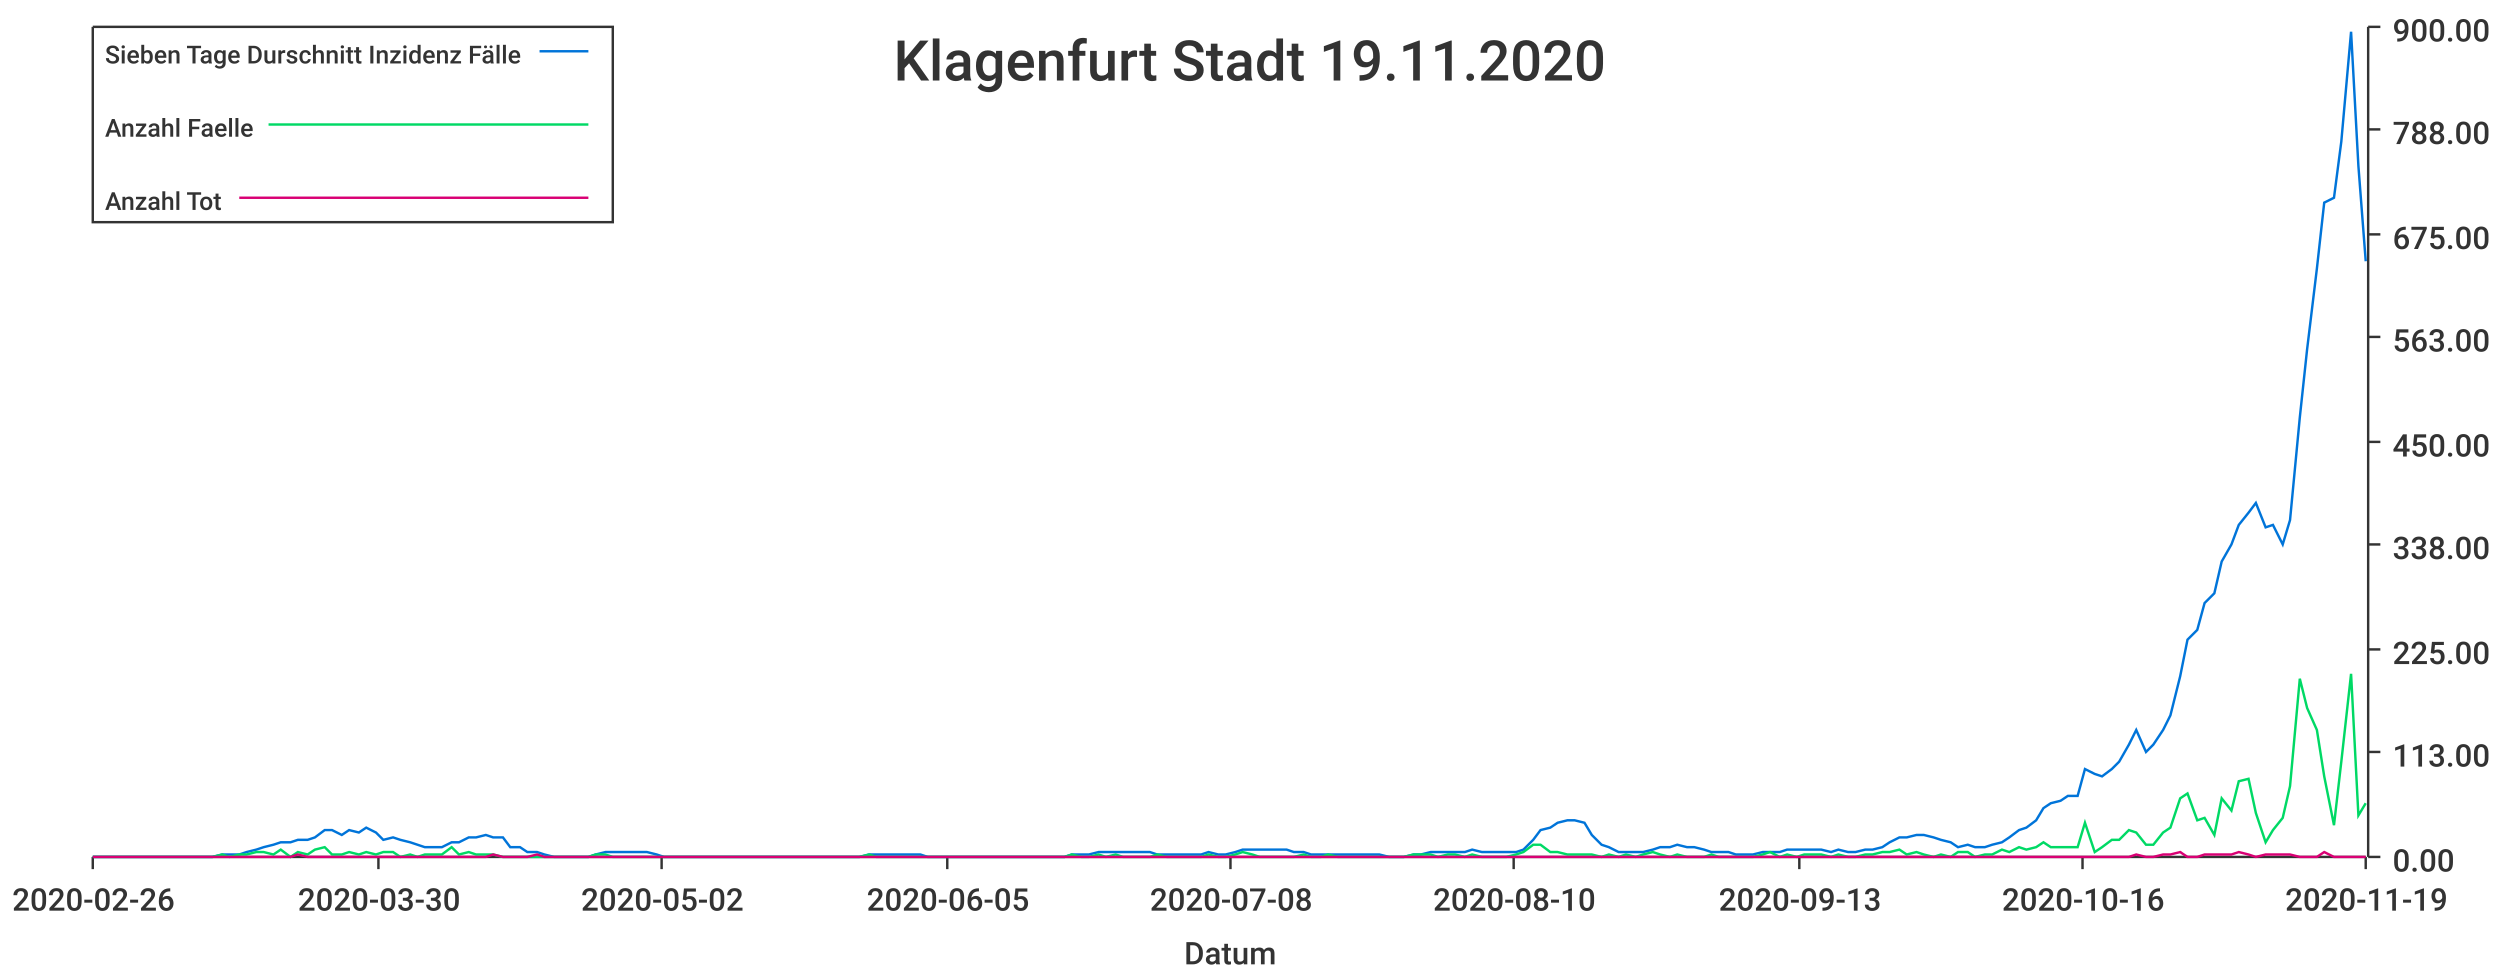
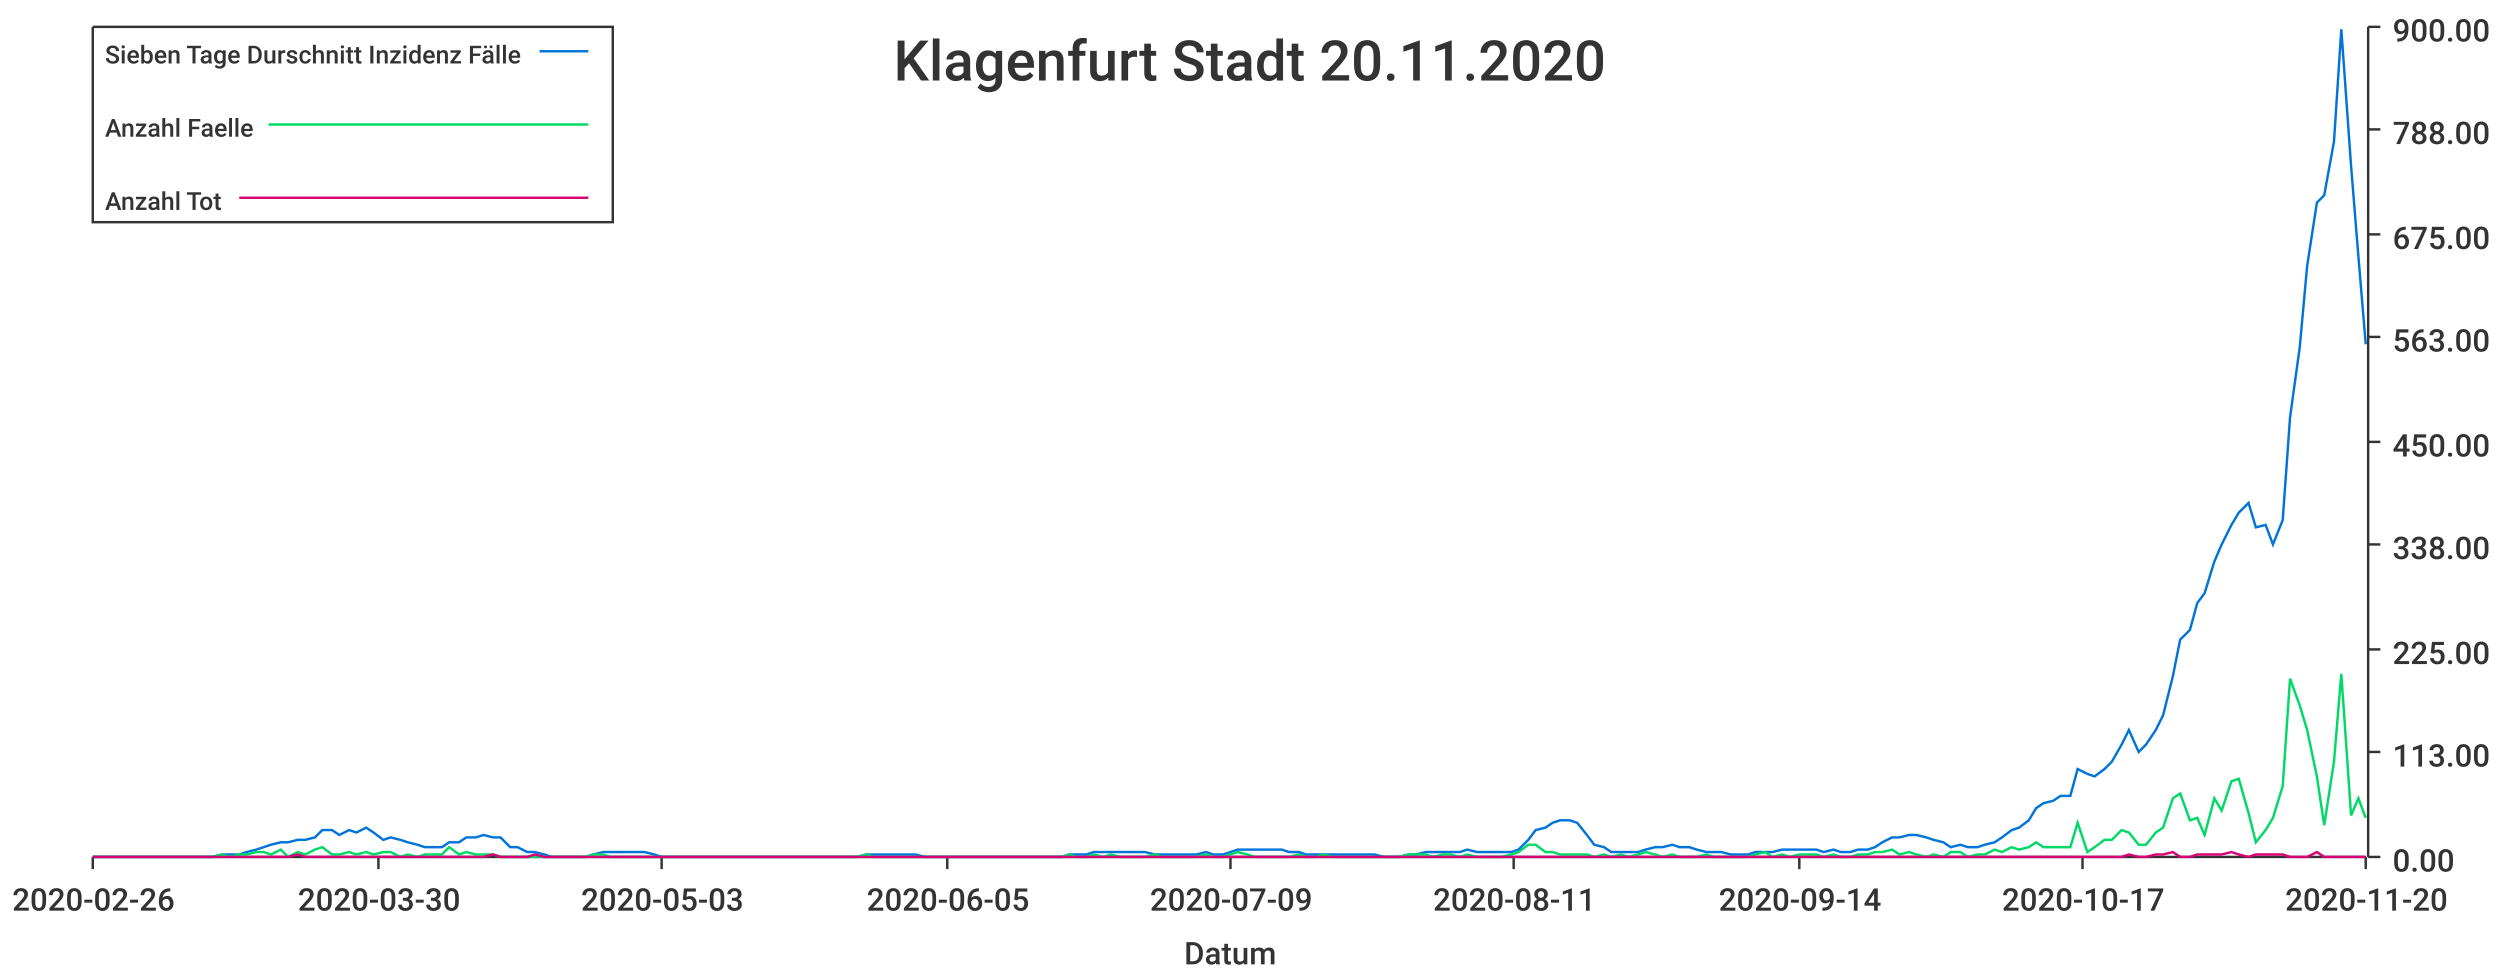
<svg xmlns="http://www.w3.org/2000/svg" width="1024" height="400">\n<path d="M 0 0 L 1024 0 L 1024 400 L 0 400 L 0 0" style="stroke-width:0;stroke:rgba(255,255,255,1.0);fill:rgba(255,255,255,1.0)" />
  <path d="M 38 11 L 969 11 L 969 351 L 38 351 L 38 11" style="stroke-width:0;stroke:rgba(255,255,255,1.0);fill:rgba(255,255,255,1.0)" />
  <path d="M 38 351 L 969 351" style="stroke-width:1;stroke:rgba(51,51,51,1.0);fill:none" />
  <path d="M 38 351 L 38 356" style="stroke-width:1;stroke:rgba(51,51,51,1.0);fill:none" />
  <text x="5" y="373" style="stroke-width:0;stroke:none;fill:rgba(51,51,51,1.0);font-size:12.8px;font-family:'Roboto Medium',sans-serif">2020-02-26</text>
  <path d="M 155 351 L 155 356" style="stroke-width:1;stroke:rgba(51,51,51,1.0);fill:none" />
  <text x="122" y="373" style="stroke-width:0;stroke:none;fill:rgba(51,51,51,1.0);font-size:12.8px;font-family:'Roboto Medium',sans-serif">2020-03-30</text>
  <path d="M 271 351 L 271 356" style="stroke-width:1;stroke:rgba(51,51,51,1.0);fill:none" />
-   <text x="238" y="373" style="stroke-width:0;stroke:none;fill:rgba(51,51,51,1.0);font-size:12.8px;font-family:'Roboto Medium',sans-serif">2020-05-02</text>
+   <text x="238" y="373" style="stroke-width:0;stroke:none;fill:rgba(51,51,51,1.0);font-size:12.8px;font-family:'Roboto Medium',sans-serif">2020-05-03</text>
  <path d="M 388 351 L 388 356" style="stroke-width:1;stroke:rgba(51,51,51,1.0);fill:none" />
  <text x="355" y="373" style="stroke-width:0;stroke:none;fill:rgba(51,51,51,1.0);font-size:12.8px;font-family:'Roboto Medium',sans-serif">2020-06-05</text>
  <path d="M 504 351 L 504 356" style="stroke-width:1;stroke:rgba(51,51,51,1.0);fill:none" />
-   <text x="471" y="373" style="stroke-width:0;stroke:none;fill:rgba(51,51,51,1.0);font-size:12.8px;font-family:'Roboto Medium',sans-serif">2020-07-08</text>
+   <text x="471" y="373" style="stroke-width:0;stroke:none;fill:rgba(51,51,51,1.0);font-size:12.8px;font-family:'Roboto Medium',sans-serif">2020-07-09</text>
  <path d="M 620 351 L 620 356" style="stroke-width:1;stroke:rgba(51,51,51,1.0);fill:none" />
-   <text x="587" y="373" style="stroke-width:0;stroke:none;fill:rgba(51,51,51,1.0);font-size:12.8px;font-family:'Roboto Medium',sans-serif">2020-08-10</text>
+   <text x="587" y="373" style="stroke-width:0;stroke:none;fill:rgba(51,51,51,1.0);font-size:12.8px;font-family:'Roboto Medium',sans-serif">2020-08-11</text>
  <path d="M 737 351 L 737 356" style="stroke-width:1;stroke:rgba(51,51,51,1.0);fill:none" />
-   <text x="704" y="373" style="stroke-width:0;stroke:none;fill:rgba(51,51,51,1.0);font-size:12.8px;font-family:'Roboto Medium',sans-serif">2020-09-13</text>
+   <text x="704" y="373" style="stroke-width:0;stroke:none;fill:rgba(51,51,51,1.0);font-size:12.8px;font-family:'Roboto Medium',sans-serif">2020-09-14</text>
  <path d="M 853 351 L 853 356" style="stroke-width:1;stroke:rgba(51,51,51,1.0);fill:none" />
-   <text x="820" y="373" style="stroke-width:0;stroke:none;fill:rgba(51,51,51,1.0);font-size:12.8px;font-family:'Roboto Medium',sans-serif">2020-10-16</text>
+   <text x="820" y="373" style="stroke-width:0;stroke:none;fill:rgba(51,51,51,1.0);font-size:12.8px;font-family:'Roboto Medium',sans-serif">2020-10-17</text>
  <path d="M 969 351 L 969 356" style="stroke-width:1;stroke:rgba(51,51,51,1.0);fill:none" />
-   <text x="936" y="373" style="stroke-width:0;stroke:none;fill:rgba(51,51,51,1.0);font-size:12.8px;font-family:'Roboto Medium',sans-serif">2020-11-19</text>
+   <text x="936" y="373" style="stroke-width:0;stroke:none;fill:rgba(51,51,51,1.0);font-size:12.8px;font-family:'Roboto Medium',sans-serif">2020-11-20</text>
  <text x="485" y="395" style="stroke-width:0;stroke:none;fill:rgba(51,51,51,1.0);font-size:12.8px;font-family:'Roboto Medium',sans-serif">Datum</text>
  <path d="M 970 351 L 970 11" style="stroke-width:1;stroke:rgba(51,51,51,1.0);fill:none" />
  <path d="M 970 351 L 975 351" style="stroke-width:1;stroke:rgba(51,51,51,1.0);fill:none" />
  <text x="980" y="357" style="stroke-width:0;stroke:none;fill:rgba(51,51,51,1.0);font-size:12.8px;font-family:'Roboto Medium',sans-serif">0.00</text>
  <path d="M 970 308 L 975 308" style="stroke-width:1;stroke:rgba(51,51,51,1.0);fill:none" />
  <text x="980" y="314" style="stroke-width:0;stroke:none;fill:rgba(51,51,51,1.0);font-size:12.8px;font-family:'Roboto Medium',sans-serif">113.00</text>
  <path d="M 970 266 L 975 266" style="stroke-width:1;stroke:rgba(51,51,51,1.0);fill:none" />
  <text x="980" y="272" style="stroke-width:0;stroke:none;fill:rgba(51,51,51,1.0);font-size:12.8px;font-family:'Roboto Medium',sans-serif">225.00</text>
  <path d="M 970 223 L 975 223" style="stroke-width:1;stroke:rgba(51,51,51,1.0);fill:none" />
  <text x="980" y="229" style="stroke-width:0;stroke:none;fill:rgba(51,51,51,1.0);font-size:12.8px;font-family:'Roboto Medium',sans-serif">338.00</text>
  <path d="M 970 181 L 975 181" style="stroke-width:1;stroke:rgba(51,51,51,1.0);fill:none" />
  <text x="980" y="187" style="stroke-width:0;stroke:none;fill:rgba(51,51,51,1.0);font-size:12.8px;font-family:'Roboto Medium',sans-serif">450.00</text>
  <path d="M 970 138 L 975 138" style="stroke-width:1;stroke:rgba(51,51,51,1.0);fill:none" />
  <text x="980" y="144" style="stroke-width:0;stroke:none;fill:rgba(51,51,51,1.0);font-size:12.8px;font-family:'Roboto Medium',sans-serif">563.00</text>
  <path d="M 970 96 L 975 96" style="stroke-width:1;stroke:rgba(51,51,51,1.0);fill:none" />
  <text x="980" y="102" style="stroke-width:0;stroke:none;fill:rgba(51,51,51,1.0);font-size:12.8px;font-family:'Roboto Medium',sans-serif">675.00</text>
  <path d="M 970 53 L 975 53" style="stroke-width:1;stroke:rgba(51,51,51,1.0);fill:none" />
  <text x="980" y="59" style="stroke-width:0;stroke:none;fill:rgba(51,51,51,1.0);font-size:12.8px;font-family:'Roboto Medium',sans-serif">788.00</text>
  <path d="M 970 11 L 975 11" style="stroke-width:1;stroke:rgba(51,51,51,1.0);fill:none" />
  <text x="980" y="17" style="stroke-width:0;stroke:none;fill:rgba(51,51,51,1.0);font-size:12.8px;font-family:'Roboto Medium',sans-serif">900.00</text>
-   <path d="M 38 351 L 42 351 L 45 351 L 49 351 L 52 351 L 56 351 L 59 351 L 63 351 L 66 351 L 70 351 L 73 351 L 77 351 L 80 351 L 84 351 L 87 351 L 91 350 L 94 350 L 98 350 L 101 349 L 105 348 L 108 347 L 112 346 L 115 345 L 119 345 L 122 344 L 126 344 L 129 343 L 133 340 L 136 340 L 140 342 L 143 340 L 147 341 L 150 339 L 154 341 L 157 344 L 161 343 L 164 344 L 168 345 L 171 346 L 174 347 L 178 347 L 181 347 L 185 345 L 188 345 L 192 343 L 195 343 L 199 342 L 202 343 L 206 343 L 209 347 L 213 347 L 216 349 L 220 349 L 223 350 L 227 351 L 230 351 L 234 351 L 237 351 L 241 351 L 244 350 L 248 349 L 251 349 L 255 349 L 258 349 L 262 349 L 265 349 L 269 350 L 272 351 L 276 351 L 279 351 L 283 351 L 286 351 L 290 351 L 293 351 L 297 351 L 300 351 L 304 351 L 307 351 L 310 351 L 314 351 L 317 351 L 321 351 L 324 351 L 328 351 L 331 351 L 335 351 L 338 351 L 342 351 L 345 351 L 349 351 L 352 351 L 356 350 L 359 350 L 363 350 L 366 350 L 370 350 L 373 350 L 377 350 L 380 351 L 384 351 L 387 351 L 391 351 L 394 351 L 398 351 L 401 351 L 405 351 L 408 351 L 412 351 L 415 351 L 419 351 L 422 351 L 426 351 L 429 351 L 433 351 L 436 351 L 439 350 L 443 350 L 446 350 L 450 349 L 453 349 L 457 349 L 460 349 L 464 349 L 467 349 L 471 349 L 474 350 L 478 350 L 481 350 L 485 350 L 488 350 L 492 350 L 495 349 L 499 350 L 502 350 L 506 349 L 509 348 L 513 348 L 516 348 L 520 348 L 523 348 L 527 348 L 530 349 L 534 349 L 537 350 L 541 350 L 544 350 L 548 350 L 551 350 L 555 350 L 558 350 L 562 350 L 565 350 L 569 351 L 572 351 L 575 351 L 579 350 L 582 350 L 586 349 L 589 349 L 593 349 L 596 349 L 600 349 L 603 348 L 607 349 L 610 349 L 614 349 L 617 349 L 621 349 L 624 348 L 628 344 L 631 340 L 635 339 L 638 337 L 642 336 L 645 336 L 649 337 L 652 342 L 656 346 L 659 347 L 663 349 L 666 349 L 670 349 L 673 349 L 677 348 L 680 347 L 684 347 L 687 346 L 691 347 L 694 347 L 698 348 L 701 349 L 704 349 L 708 349 L 711 350 L 715 350 L 718 350 L 722 349 L 725 349 L 729 349 L 732 348 L 736 348 L 739 348 L 743 348 L 746 348 L 750 349 L 753 348 L 757 349 L 760 349 L 764 348 L 767 348 L 771 347 L 774 345 L 778 343 L 781 343 L 785 342 L 788 342 L 792 343 L 795 344 L 799 345 L 802 347 L 806 346 L 809 347 L 813 347 L 816 346 L 820 345 L 823 343 L 827 340 L 830 339 L 834 336 L 837 331 L 840 329 L 844 328 L 847 326 L 851 326 L 854 315 L 858 317 L 861 318 L 865 315 L 868 312 L 872 305 L 875 299 L 879 308 L 882 305 L 886 299 L 889 293 L 893 277 L 896 262 L 900 258 L 903 247 L 907 243 L 910 230 L 914 223 L 917 215 L 921 210 L 924 206 L 928 216 L 931 215 L 935 223 L 938 213 L 942 171 L 945 143 L 949 110 L 952 83 L 956 81 L 959 58 L 963 13 L 966 68 L 969 107" style="stroke-width:1;stroke:rgba(0,116,217,1.0);fill:none" />
-   <path d="M 38 351 L 42 351 L 45 351 L 49 351 L 52 351 L 56 351 L 59 351 L 63 351 L 66 351 L 70 351 L 73 351 L 77 351 L 80 351 L 84 351 L 87 351 L 91 350 L 94 351 L 98 350 L 101 350 L 105 349 L 108 349 L 112 350 L 115 348 L 119 351 L 122 349 L 126 350 L 129 348 L 133 347 L 136 350 L 140 350 L 143 349 L 147 350 L 150 349 L 154 350 L 157 349 L 161 349 L 164 351 L 168 350 L 171 351 L 174 350 L 178 350 L 181 350 L 185 347 L 188 350 L 192 349 L 195 350 L 199 350 L 202 350 L 206 351 L 209 351 L 213 351 L 216 351 L 220 351 L 223 351 L 227 351 L 230 351 L 234 351 L 237 351 L 241 351 L 244 350 L 248 350 L 251 351 L 255 351 L 258 351 L 262 351 L 265 351 L 269 351 L 272 351 L 276 351 L 279 351 L 283 351 L 286 351 L 290 351 L 293 351 L 297 351 L 300 351 L 304 351 L 307 351 L 310 351 L 314 351 L 317 351 L 321 351 L 324 351 L 328 351 L 331 351 L 335 351 L 338 351 L 342 351 L 345 351 L 349 351 L 352 351 L 356 350 L 359 351 L 363 351 L 366 351 L 370 351 L 373 351 L 377 351 L 380 351 L 384 351 L 387 351 L 391 351 L 394 351 L 398 351 L 401 351 L 405 351 L 408 351 L 412 351 L 415 351 L 419 351 L 422 351 L 426 351 L 429 351 L 433 351 L 436 351 L 439 350 L 443 351 L 446 351 L 450 350 L 453 351 L 457 350 L 460 351 L 464 351 L 467 351 L 471 351 L 474 350 L 478 351 L 481 351 L 485 351 L 488 351 L 492 351 L 495 350 L 499 351 L 502 351 L 506 350 L 509 349 L 513 350 L 516 351 L 520 351 L 523 351 L 527 351 L 530 351 L 534 350 L 537 351 L 541 351 L 544 350 L 548 351 L 551 351 L 555 351 L 558 351 L 562 351 L 565 351 L 569 351 L 572 351 L 575 351 L 579 350 L 582 350 L 586 350 L 589 351 L 593 350 L 596 350 L 600 351 L 603 350 L 607 351 L 610 351 L 614 351 L 617 351 L 621 350 L 624 349 L 628 346 L 631 346 L 635 349 L 638 349 L 642 350 L 645 350 L 649 350 L 652 350 L 656 351 L 659 350 L 663 351 L 666 350 L 670 351 L 673 350 L 677 349 L 680 350 L 684 351 L 687 350 L 691 351 L 694 351 L 698 351 L 701 350 L 704 351 L 708 351 L 711 351 L 715 351 L 718 351 L 722 350 L 725 349 L 729 351 L 732 350 L 736 351 L 739 350 L 743 350 L 746 350 L 750 351 L 753 350 L 757 351 L 760 351 L 764 350 L 767 350 L 771 349 L 774 349 L 778 348 L 781 350 L 785 349 L 788 350 L 792 351 L 795 350 L 799 351 L 802 349 L 806 349 L 809 351 L 813 350 L 816 350 L 820 348 L 823 349 L 827 347 L 830 348 L 834 347 L 837 345 L 840 347 L 844 347 L 847 347 L 851 347 L 854 337 L 858 349 L 861 347 L 865 344 L 868 344 L 872 340 L 875 341 L 879 346 L 882 346 L 886 341 L 889 339 L 893 327 L 896 325 L 900 336 L 903 335 L 907 342 L 910 327 L 914 332 L 917 320 L 921 319 L 924 333 L 928 345 L 931 340 L 935 335 L 938 322 L 942 278 L 945 290 L 949 299 L 952 318 L 956 338 L 959 312 L 963 276 L 966 334 L 969 329" style="stroke-width:1;stroke:rgba(0,217,101,1.0);fill:none" />
-   <path d="M 38 351 L 42 351 L 45 351 L 49 351 L 52 351 L 56 351 L 59 351 L 63 351 L 66 351 L 70 351 L 73 351 L 77 351 L 80 351 L 84 351 L 87 351 L 91 351 L 94 351 L 98 351 L 101 351 L 105 351 L 108 351 L 112 351 L 115 351 L 119 351 L 122 350 L 126 351 L 129 351 L 133 351 L 136 351 L 140 351 L 143 351 L 147 351 L 150 351 L 154 351 L 157 351 L 161 351 L 164 351 L 168 351 L 171 351 L 174 351 L 178 351 L 181 351 L 185 351 L 188 351 L 192 351 L 195 351 L 199 351 L 202 350 L 206 351 L 209 351 L 213 351 L 216 351 L 220 350 L 223 351 L 227 351 L 230 351 L 234 351 L 237 351 L 241 351 L 244 351 L 248 351 L 251 351 L 255 351 L 258 351 L 262 351 L 265 351 L 269 351 L 272 351 L 276 351 L 279 351 L 283 351 L 286 351 L 290 351 L 293 351 L 297 351 L 300 351 L 304 351 L 307 351 L 310 351 L 314 351 L 317 351 L 321 351 L 324 351 L 328 351 L 331 351 L 335 351 L 338 351 L 342 351 L 345 351 L 349 351 L 352 351 L 356 351 L 359 351 L 363 351 L 366 351 L 370 351 L 373 351 L 377 351 L 380 351 L 384 351 L 387 351 L 391 351 L 394 351 L 398 351 L 401 351 L 405 351 L 408 351 L 412 351 L 415 351 L 419 351 L 422 351 L 426 351 L 429 351 L 433 351 L 436 351 L 439 351 L 443 351 L 446 351 L 450 351 L 453 351 L 457 351 L 460 351 L 464 351 L 467 351 L 471 351 L 474 351 L 478 351 L 481 351 L 485 351 L 488 351 L 492 351 L 495 351 L 499 351 L 502 351 L 506 351 L 509 351 L 513 351 L 516 351 L 520 351 L 523 351 L 527 351 L 530 351 L 534 351 L 537 351 L 541 351 L 544 351 L 548 351 L 551 351 L 555 351 L 558 351 L 562 351 L 565 351 L 569 351 L 572 351 L 575 351 L 579 351 L 582 351 L 586 351 L 589 351 L 593 351 L 596 351 L 600 351 L 603 351 L 607 351 L 610 351 L 614 351 L 617 351 L 621 351 L 624 351 L 628 351 L 631 351 L 635 351 L 638 351 L 642 351 L 645 351 L 649 351 L 652 351 L 656 351 L 659 351 L 663 351 L 666 351 L 670 351 L 673 351 L 677 351 L 680 351 L 684 351 L 687 351 L 691 351 L 694 351 L 698 351 L 701 351 L 704 351 L 708 351 L 711 351 L 715 351 L 718 351 L 722 351 L 725 351 L 729 351 L 732 351 L 736 351 L 739 351 L 743 351 L 746 351 L 750 351 L 753 351 L 757 351 L 760 351 L 764 351 L 767 351 L 771 351 L 774 351 L 778 351 L 781 351 L 785 351 L 788 351 L 792 351 L 795 351 L 799 351 L 802 351 L 806 351 L 809 351 L 813 351 L 816 351 L 820 351 L 823 351 L 827 351 L 830 351 L 834 351 L 837 351 L 840 351 L 844 351 L 847 351 L 851 351 L 854 351 L 858 351 L 861 351 L 865 351 L 868 351 L 872 351 L 875 350 L 879 351 L 882 351 L 886 350 L 889 350 L 893 349 L 896 351 L 900 351 L 903 350 L 907 350 L 910 350 L 914 350 L 917 349 L 921 350 L 924 351 L 928 350 L 931 350 L 935 350 L 938 350 L 942 351 L 945 351 L 949 351 L 952 349 L 956 351 L 959 351 L 963 351 L 966 351 L 969 351" style="stroke-width:1;stroke:rgba(217,0,116,1.0);fill:none" />
-   <text x="366" y="33" style="stroke-width:0;stroke:none;fill:rgba(51,51,51,1.0);font-size:23.0px;font-family:'Roboto Medium',sans-serif">Klagenfurt Stadt 19.11.2020</text>
+   <path d="M 38 351 L 42 351 L 45 351 L 49 351 L 52 351 L 56 351 L 59 351 L 63 351 L 66 351 L 70 351 L 73 351 L 77 351 L 80 351 L 84 351 L 87 351 L 91 350 L 94 350 L 98 350 L 101 349 L 105 348 L 108 347 L 111 346 L 115 345 L 118 345 L 122 344 L 125 344 L 129 343 L 132 340 L 136 340 L 139 342 L 143 340 L 146 341 L 150 339 L 153 341 L 157 344 L 160 343 L 164 344 L 167 345 L 171 346 L 174 347 L 177 347 L 181 347 L 184 345 L 188 345 L 191 343 L 195 343 L 198 342 L 202 343 L 205 343 L 209 347 L 212 347 L 216 349 L 219 349 L 223 350 L 226 351 L 230 351 L 233 351 L 237 351 L 240 351 L 243 350 L 247 349 L 250 349 L 254 349 L 257 349 L 261 349 L 264 349 L 268 350 L 271 351 L 275 351 L 278 351 L 282 351 L 285 351 L 289 351 L 292 351 L 296 351 L 299 351 L 303 351 L 306 351 L 309 351 L 313 351 L 316 351 L 320 351 L 323 351 L 327 351 L 330 351 L 334 351 L 337 351 L 341 351 L 344 351 L 348 351 L 351 351 L 355 350 L 358 350 L 362 350 L 365 350 L 369 350 L 372 350 L 375 350 L 379 351 L 382 351 L 386 351 L 389 351 L 393 351 L 396 351 L 400 351 L 403 351 L 407 351 L 410 351 L 414 351 L 417 351 L 421 351 L 424 351 L 428 351 L 431 351 L 435 351 L 438 350 L 441 350 L 445 350 L 448 349 L 452 349 L 455 349 L 459 349 L 462 349 L 466 349 L 469 349 L 473 350 L 476 350 L 480 350 L 483 350 L 487 350 L 490 350 L 494 349 L 497 350 L 501 350 L 504 349 L 507 348 L 511 348 L 514 348 L 518 348 L 521 348 L 525 348 L 528 349 L 532 349 L 535 350 L 539 350 L 542 350 L 546 350 L 549 350 L 553 350 L 556 350 L 560 350 L 563 350 L 567 351 L 570 351 L 573 351 L 577 350 L 580 350 L 584 349 L 587 349 L 591 349 L 594 349 L 598 349 L 601 348 L 605 349 L 608 349 L 612 349 L 615 349 L 619 349 L 622 348 L 626 344 L 629 340 L 633 339 L 636 337 L 639 336 L 643 336 L 646 337 L 650 342 L 653 346 L 657 347 L 660 349 L 664 349 L 667 349 L 671 349 L 674 348 L 678 347 L 681 347 L 685 346 L 688 347 L 692 347 L 695 348 L 699 349 L 702 349 L 705 349 L 709 350 L 712 350 L 716 350 L 719 349 L 723 349 L 726 349 L 730 348 L 733 348 L 737 348 L 740 348 L 744 348 L 747 349 L 751 348 L 754 349 L 758 349 L 761 348 L 765 348 L 768 347 L 771 345 L 775 343 L 778 343 L 782 342 L 785 342 L 789 343 L 792 344 L 796 345 L 799 347 L 803 346 L 806 347 L 810 347 L 813 346 L 817 345 L 820 343 L 824 340 L 827 339 L 831 336 L 834 331 L 837 329 L 841 328 L 844 326 L 848 326 L 851 315 L 855 317 L 858 318 L 862 315 L 865 312 L 869 305 L 872 299 L 876 308 L 879 305 L 883 299 L 886 293 L 890 277 L 893 262 L 897 258 L 900 247 L 903 243 L 907 230 L 910 223 L 914 215 L 917 210 L 921 206 L 924 216 L 928 215 L 931 223 L 935 213 L 938 171 L 942 142 L 945 109 L 949 83 L 952 80 L 956 58 L 959 12 L 963 68 L 966 105 L 969 141" style="stroke-width:1;stroke:rgba(0,116,217,1.0);fill:none" />
+   <path d="M 38 351 L 42 351 L 45 351 L 49 351 L 52 351 L 56 351 L 59 351 L 63 351 L 66 351 L 70 351 L 73 351 L 77 351 L 80 351 L 84 351 L 87 351 L 91 350 L 94 351 L 98 350 L 101 350 L 105 349 L 108 349 L 111 350 L 115 348 L 118 351 L 122 349 L 125 350 L 129 348 L 132 347 L 136 350 L 139 350 L 143 349 L 146 350 L 150 349 L 153 350 L 157 349 L 160 349 L 164 351 L 167 350 L 171 351 L 174 350 L 177 350 L 181 350 L 184 347 L 188 350 L 191 349 L 195 350 L 198 350 L 202 350 L 205 351 L 209 351 L 212 351 L 216 351 L 219 351 L 223 351 L 226 351 L 230 351 L 233 351 L 237 351 L 240 351 L 243 350 L 247 350 L 250 351 L 254 351 L 257 351 L 261 351 L 264 351 L 268 351 L 271 351 L 275 351 L 278 351 L 282 351 L 285 351 L 289 351 L 292 351 L 296 351 L 299 351 L 303 351 L 306 351 L 309 351 L 313 351 L 316 351 L 320 351 L 323 351 L 327 351 L 330 351 L 334 351 L 337 351 L 341 351 L 344 351 L 348 351 L 351 351 L 355 350 L 358 351 L 362 351 L 365 351 L 369 351 L 372 351 L 375 351 L 379 351 L 382 351 L 386 351 L 389 351 L 393 351 L 396 351 L 400 351 L 403 351 L 407 351 L 410 351 L 414 351 L 417 351 L 421 351 L 424 351 L 428 351 L 431 351 L 435 351 L 438 350 L 441 351 L 445 351 L 448 350 L 452 351 L 455 350 L 459 351 L 462 351 L 466 351 L 469 351 L 473 350 L 476 351 L 480 351 L 483 351 L 487 351 L 490 351 L 494 350 L 497 351 L 501 351 L 504 350 L 507 349 L 511 350 L 514 351 L 518 351 L 521 351 L 525 351 L 528 351 L 532 350 L 535 351 L 539 351 L 542 350 L 546 351 L 549 351 L 553 351 L 556 351 L 560 351 L 563 351 L 567 351 L 570 351 L 573 351 L 577 350 L 580 350 L 584 350 L 587 351 L 591 350 L 594 350 L 598 351 L 601 350 L 605 351 L 608 351 L 612 351 L 615 351 L 619 350 L 622 349 L 626 346 L 629 346 L 633 349 L 636 349 L 639 350 L 643 350 L 646 350 L 650 350 L 653 351 L 657 350 L 660 351 L 664 350 L 667 351 L 671 350 L 674 349 L 678 350 L 681 351 L 685 350 L 688 351 L 692 351 L 695 351 L 699 350 L 702 351 L 705 351 L 709 351 L 712 351 L 716 351 L 719 350 L 723 349 L 726 351 L 730 350 L 733 351 L 737 350 L 740 350 L 744 350 L 747 351 L 751 350 L 754 351 L 758 351 L 761 350 L 765 350 L 768 349 L 771 349 L 775 348 L 778 350 L 782 349 L 785 350 L 789 351 L 792 350 L 796 351 L 799 349 L 803 349 L 806 351 L 810 350 L 813 350 L 817 348 L 820 349 L 824 347 L 827 348 L 831 347 L 834 345 L 837 347 L 841 347 L 844 347 L 848 347 L 851 337 L 855 349 L 858 347 L 862 344 L 865 344 L 869 340 L 872 341 L 876 346 L 879 346 L 883 341 L 886 339 L 890 327 L 893 325 L 897 336 L 900 335 L 903 342 L 907 327 L 910 332 L 914 320 L 917 319 L 921 333 L 924 345 L 928 340 L 931 335 L 935 322 L 938 278 L 942 289 L 945 299 L 949 318 L 952 338 L 956 312 L 959 276 L 963 334 L 966 327 L 969 335" style="stroke-width:1;stroke:rgba(0,217,101,1.0);fill:none" />
+   <path d="M 38 351 L 42 351 L 45 351 L 49 351 L 52 351 L 56 351 L 59 351 L 63 351 L 66 351 L 70 351 L 73 351 L 77 351 L 80 351 L 84 351 L 87 351 L 91 351 L 94 351 L 98 351 L 101 351 L 105 351 L 108 351 L 111 351 L 115 351 L 118 351 L 122 350 L 125 351 L 129 351 L 132 351 L 136 351 L 139 351 L 143 351 L 146 351 L 150 351 L 153 351 L 157 351 L 160 351 L 164 351 L 167 351 L 171 351 L 174 351 L 177 351 L 181 351 L 184 351 L 188 351 L 191 351 L 195 351 L 198 351 L 202 350 L 205 351 L 209 351 L 212 351 L 216 351 L 219 350 L 223 351 L 226 351 L 230 351 L 233 351 L 237 351 L 240 351 L 243 351 L 247 351 L 250 351 L 254 351 L 257 351 L 261 351 L 264 351 L 268 351 L 271 351 L 275 351 L 278 351 L 282 351 L 285 351 L 289 351 L 292 351 L 296 351 L 299 351 L 303 351 L 306 351 L 309 351 L 313 351 L 316 351 L 320 351 L 323 351 L 327 351 L 330 351 L 334 351 L 337 351 L 341 351 L 344 351 L 348 351 L 351 351 L 355 351 L 358 351 L 362 351 L 365 351 L 369 351 L 372 351 L 375 351 L 379 351 L 382 351 L 386 351 L 389 351 L 393 351 L 396 351 L 400 351 L 403 351 L 407 351 L 410 351 L 414 351 L 417 351 L 421 351 L 424 351 L 428 351 L 431 351 L 435 351 L 438 351 L 441 351 L 445 351 L 448 351 L 452 351 L 455 351 L 459 351 L 462 351 L 466 351 L 469 351 L 473 351 L 476 351 L 480 351 L 483 351 L 487 351 L 490 351 L 494 351 L 497 351 L 501 351 L 504 351 L 507 351 L 511 351 L 514 351 L 518 351 L 521 351 L 525 351 L 528 351 L 532 351 L 535 351 L 539 351 L 542 351 L 546 351 L 549 351 L 553 351 L 556 351 L 560 351 L 563 351 L 567 351 L 570 351 L 573 351 L 577 351 L 580 351 L 584 351 L 587 351 L 591 351 L 594 351 L 598 351 L 601 351 L 605 351 L 608 351 L 612 351 L 615 351 L 619 351 L 622 351 L 626 351 L 629 351 L 633 351 L 636 351 L 639 351 L 643 351 L 646 351 L 650 351 L 653 351 L 657 351 L 660 351 L 664 351 L 667 351 L 671 351 L 674 351 L 678 351 L 681 351 L 685 351 L 688 351 L 692 351 L 695 351 L 699 351 L 702 351 L 705 351 L 709 351 L 712 351 L 716 351 L 719 351 L 723 351 L 726 351 L 730 351 L 733 351 L 737 351 L 740 351 L 744 351 L 747 351 L 751 351 L 754 351 L 758 351 L 761 351 L 765 351 L 768 351 L 771 351 L 775 351 L 778 351 L 782 351 L 785 351 L 789 351 L 792 351 L 796 351 L 799 351 L 803 351 L 806 351 L 810 351 L 813 351 L 817 351 L 820 351 L 824 351 L 827 351 L 831 351 L 834 351 L 837 351 L 841 351 L 844 351 L 848 351 L 851 351 L 855 351 L 858 351 L 862 351 L 865 351 L 869 351 L 872 350 L 876 351 L 879 351 L 883 350 L 886 350 L 890 349 L 893 351 L 897 351 L 900 350 L 903 350 L 907 350 L 910 350 L 914 349 L 917 350 L 921 351 L 924 350 L 928 350 L 931 350 L 935 350 L 938 351 L 942 351 L 945 351 L 949 349 L 952 351 L 956 351 L 959 351 L 963 351 L 966 351 L 969 351" style="stroke-width:1;stroke:rgba(217,0,116,1.0);fill:none" />
+   <text x="366" y="33" style="stroke-width:0;stroke:none;fill:rgba(51,51,51,1.0);font-size:23.0px;font-family:'Roboto Medium',sans-serif">Klagenfurt Stadt 20.11.2020</text>
  <path d="M 38 11 L 251 11 L 251 91 L 38 91 L 38 11" style="stroke-width:1;stroke:rgba(51,51,51,1.0);fill:rgba(255,255,255,1.0)" />
  <text x="43" y="26" style="stroke-width:0;stroke:none;fill:rgba(51,51,51,1.0);font-size:10.2px;font-family:'Roboto Medium',sans-serif">Sieben Tage Durschnitt Inzidenz Fälle</text>
  <path d="M 221 21 L 241 21" style="stroke-width:1;stroke:rgba(0,116,217,1.0);fill:none" />
  <text x="43" y="56" style="stroke-width:0;stroke:none;fill:rgba(51,51,51,1.0);font-size:10.2px;font-family:'Roboto Medium',sans-serif">Anzahl Faelle</text>
  <path d="M 110 51 L 241 51" style="stroke-width:1;stroke:rgba(0,217,101,1.0);fill:none" />
  <text x="43" y="86" style="stroke-width:0;stroke:none;fill:rgba(51,51,51,1.0);font-size:10.2px;font-family:'Roboto Medium',sans-serif">Anzahl Tot</text>
  <path d="M 98 81 L 241 81" style="stroke-width:1;stroke:rgba(217,0,116,1.0);fill:none" />
</svg>
